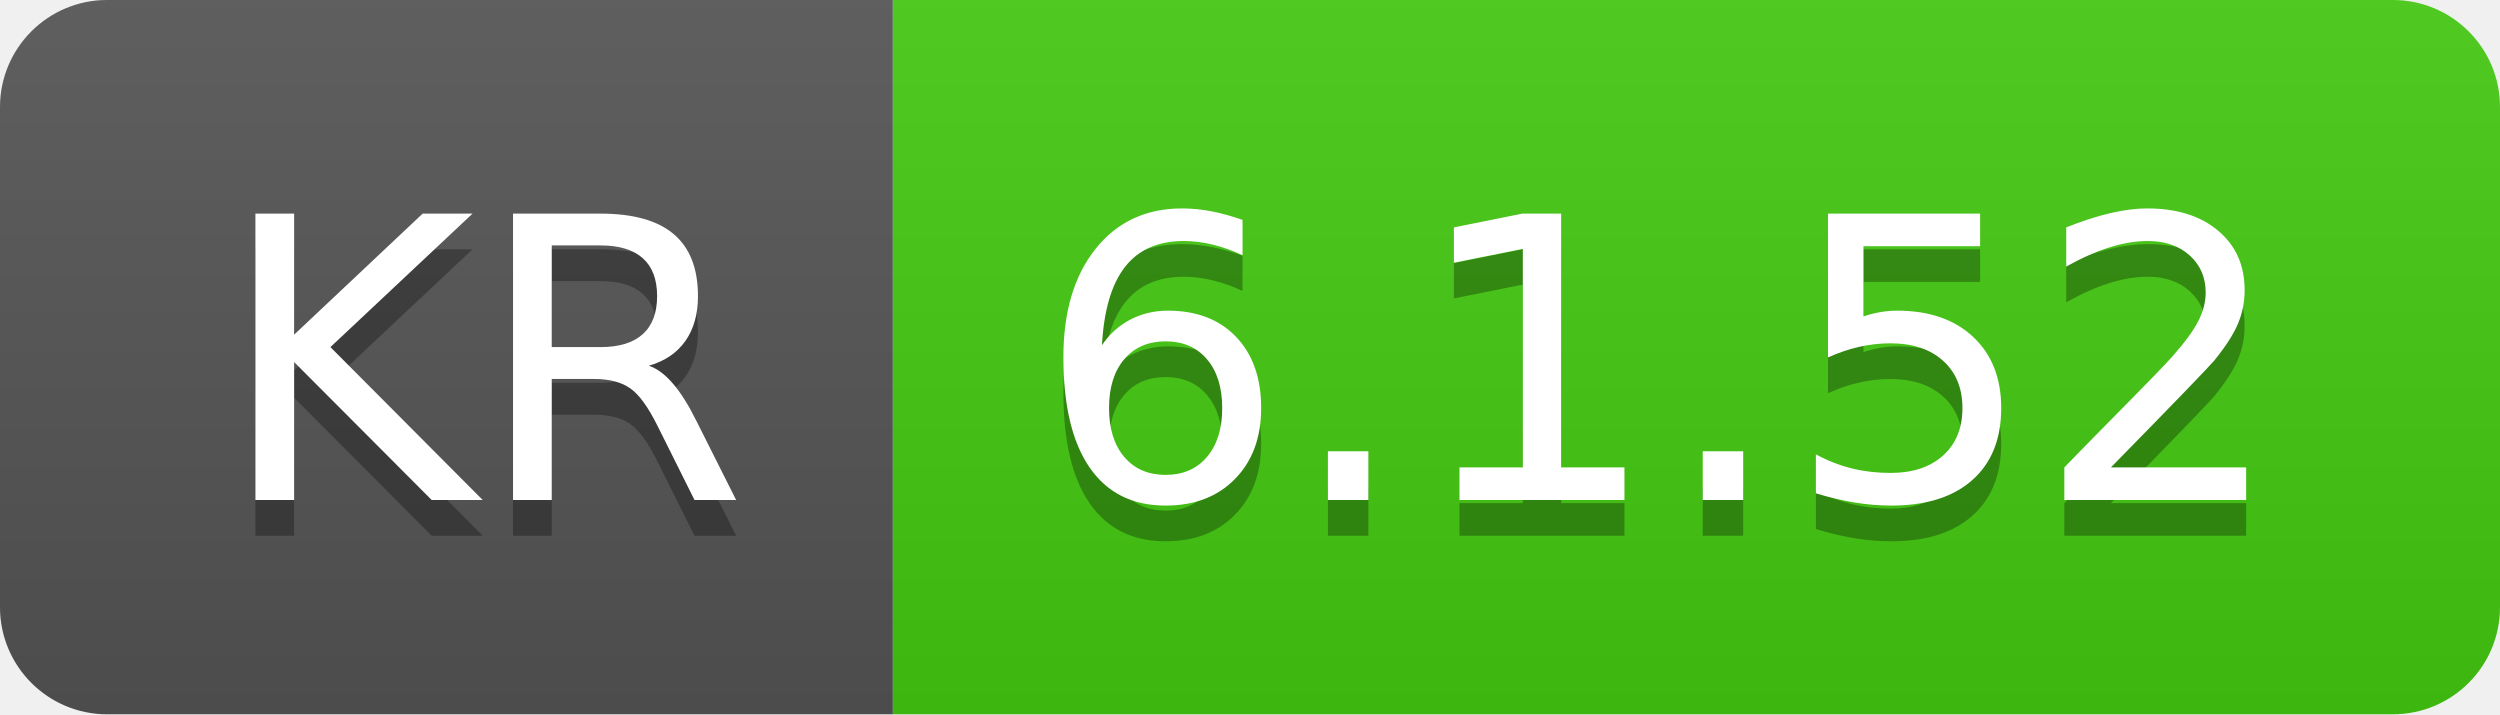
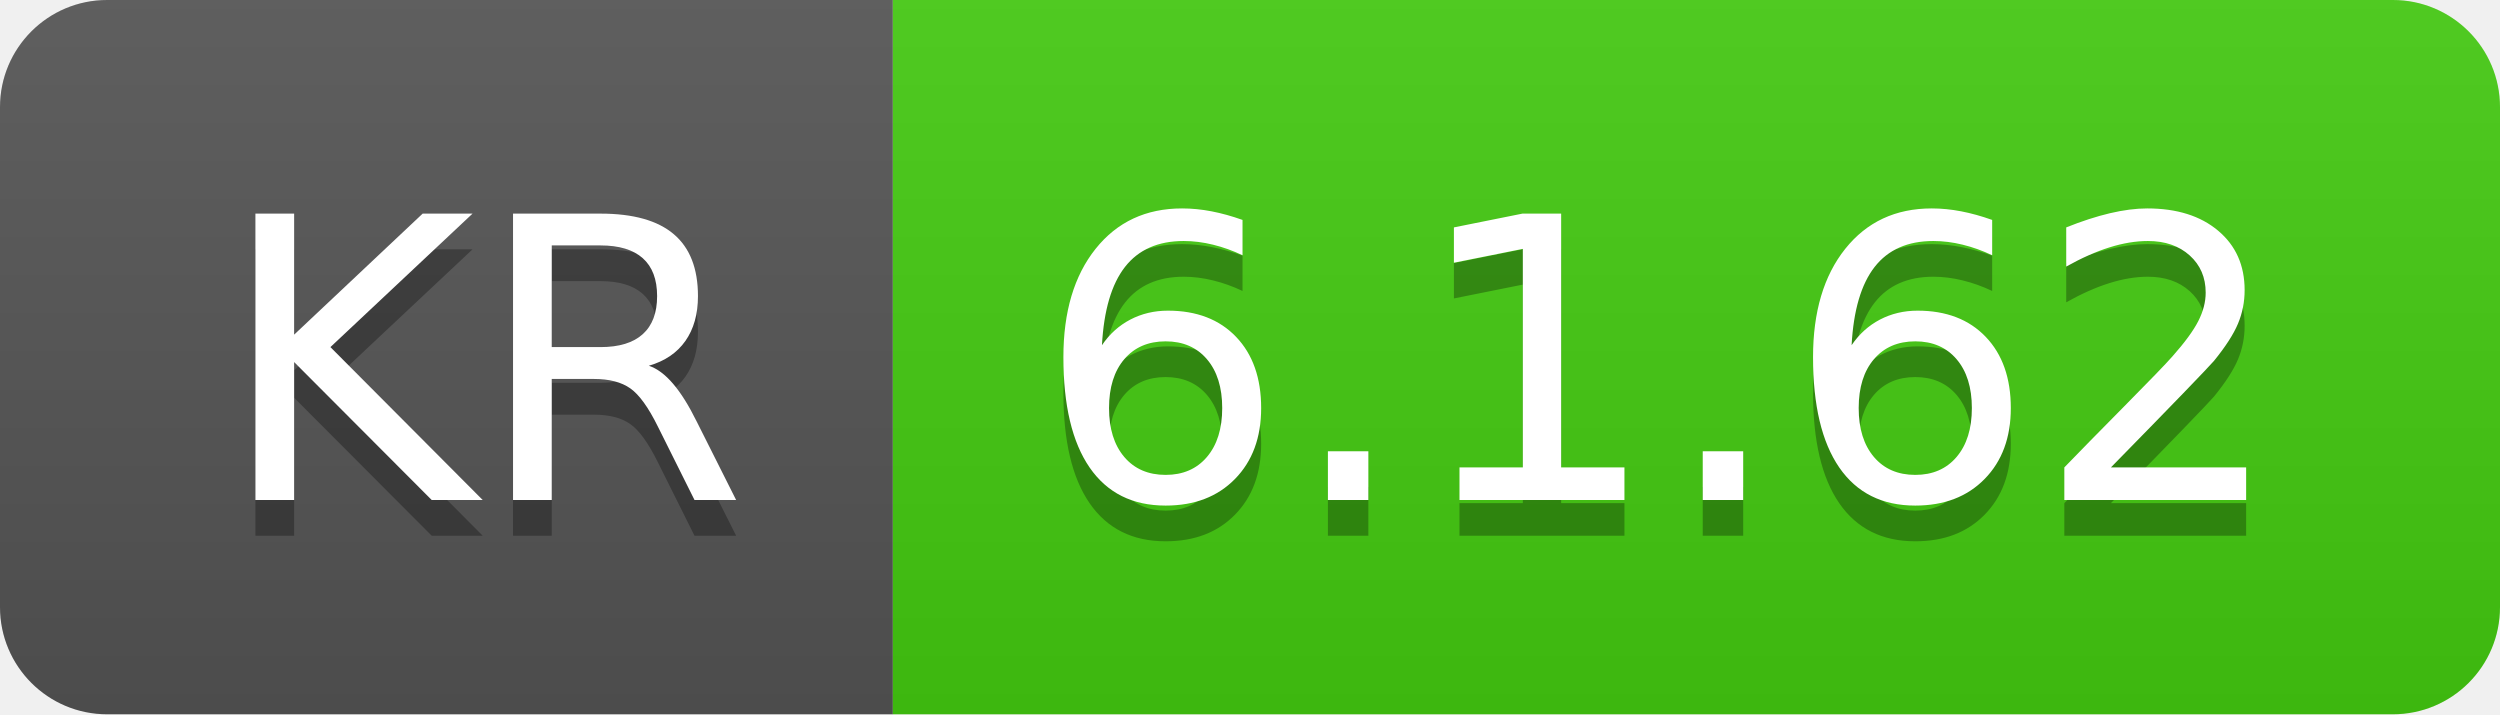
- <svg xmlns="http://www.w3.org/2000/svg" width="70" height="20" role="img" aria-label="KR: 6.1.52">
+ <svg xmlns="http://www.w3.org/2000/svg" width="70" height="20" role="img" aria-label="KR: 6.1.62">
  <linearGradient id="s" x2="0" y2="100%">
    <stop offset="0" stop-color="#bbb" stop-opacity=".1" />
    <stop offset="1" stop-opacity=".1" />
  </linearGradient>
  <clipPath id="r">
    <rect width="70" height="20" rx="3" fill="#fff" />
  </clipPath>
  <g clip-path="url(#r)">
    <rect width="25" height="20" fill="#555" />
    <rect x="25" width="45" height="20" fill="#4c1" />
    <rect width="70" height="20" fill="url(#s)" />
  </g>
  <g fill="#fff" text-anchor="middle" font-family="Verdana,Geneva,DejaVu Sans,sans-serif" text-rendering="geometricPrecision" font-size="110">
    <text aria-hidden="true" x="135" y="150" fill="#010101" fill-opacity=".3" transform="scale(.1)" textLength="150">KR</text>
    <text x="135" y="140" transform="scale(.1)" fill="#fff" textLength="150">KR</text>
-     <text aria-hidden="true" x="465" y="150" fill="#010101" fill-opacity=".3" transform="scale(.1)" textLength="350">6.1.52</text>
-     <text x="465" y="140" transform="scale(.1)" fill="#fff" textLength="350">6.1.52</text>
+     <text aria-hidden="true" x="465" y="150" fill="#010101" fill-opacity=".3" transform="scale(.1)" textLength="350">6.1.62</text>
+     <text x="465" y="140" transform="scale(.1)" fill="#fff" textLength="350">6.1.62</text>
  </g>
</svg>
